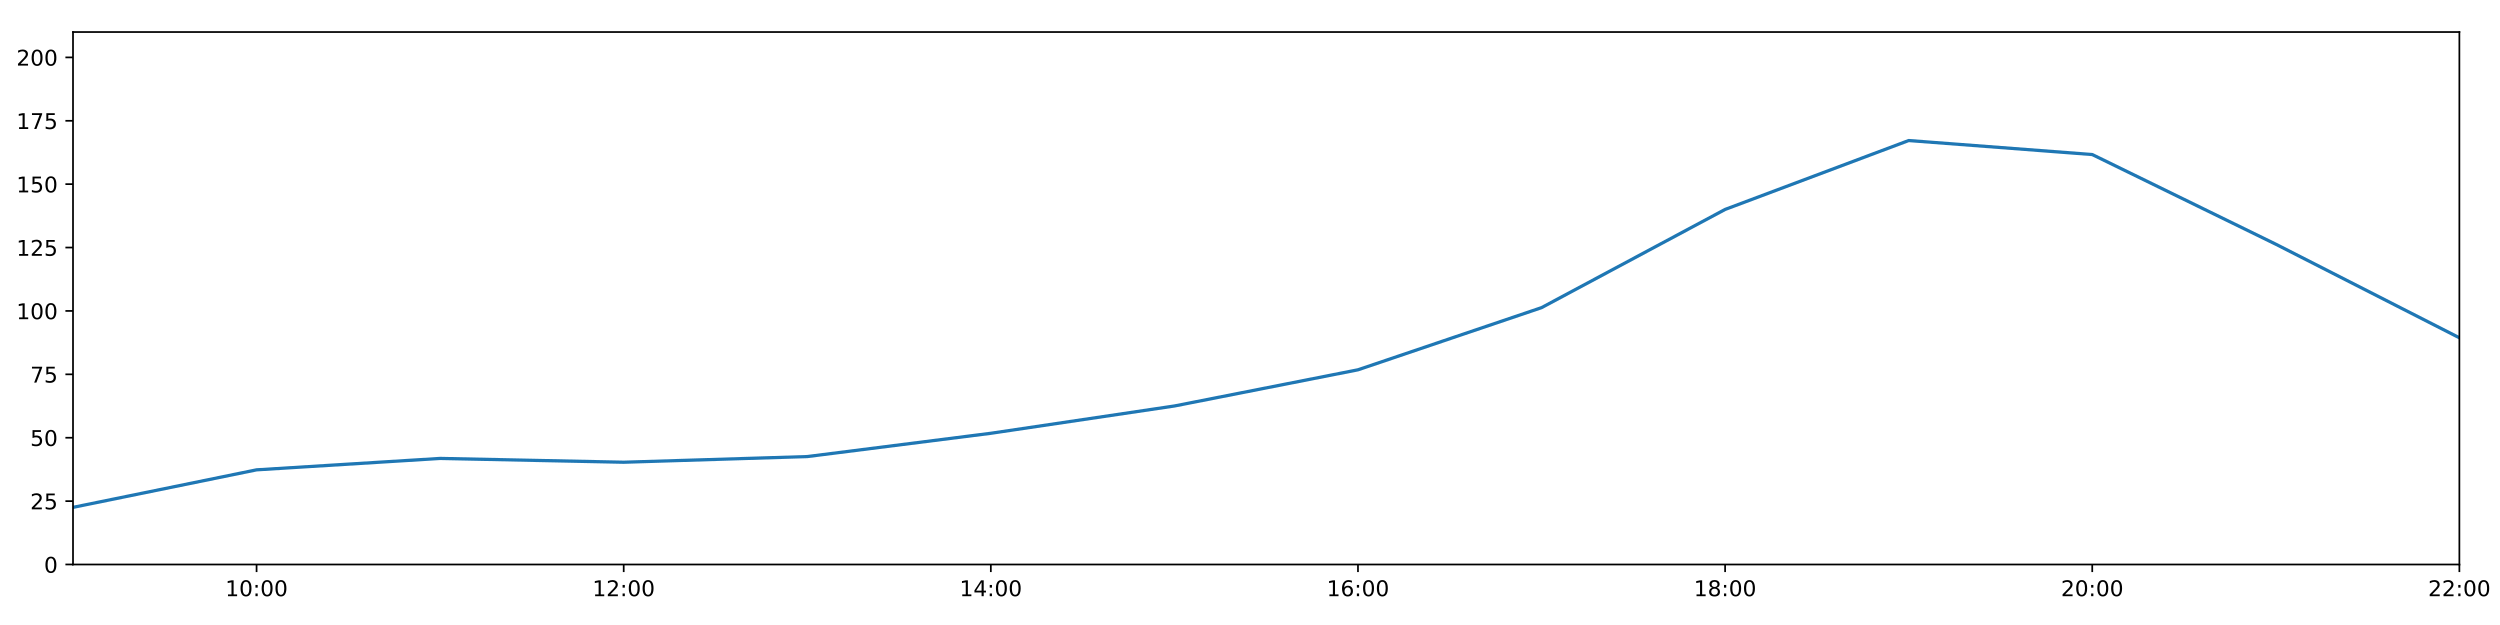
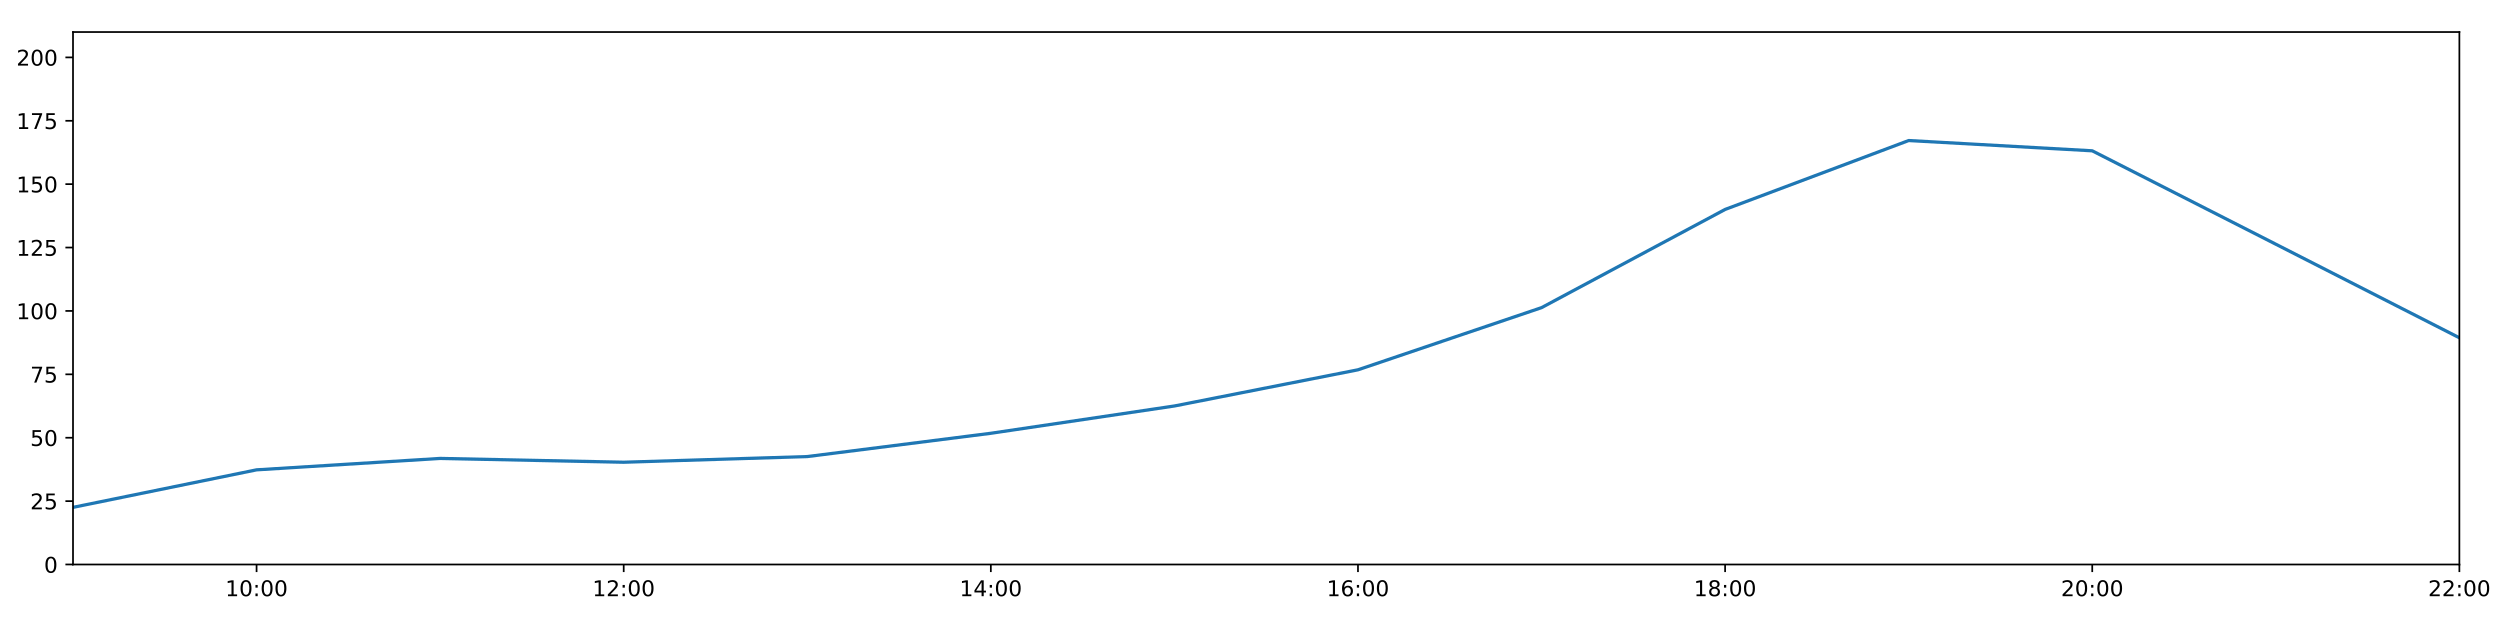
<svg xmlns="http://www.w3.org/2000/svg" xmlns:xlink="http://www.w3.org/1999/xlink" height="288pt" version="1.1" viewBox="0 0 1152 288" width="1152pt">
  <defs>
    <style type="text/css">
*{stroke-linecap:butt;stroke-linejoin:round;}
  </style>
  </defs>
  <g id="figure_1">
    <g id="patch_1">
      <path d="M 0 288  L 1152 288  L 1152 0  L 0 0  z " style="fill:#ffffff;" />
    </g>
    <g id="axes_1">
      <g id="patch_2">
        <path d="M 33.64 260.12  L 1133.28 260.12  L 1133.28 14.76  L 33.64 14.76  z " style="fill:#ffffff;" />
      </g>
      <g id="matplotlib.axis_1">
        <g id="xtick_1">
          <g id="line2d_1">
            <defs>
-               <path d="M 0 0  L 0 3.5  " id="md81bd8b684" style="stroke:#000000;stroke-width:0.8;" />
-             </defs>
-             <g>
-               <use style="stroke:#000000;stroke-width:0.8;" x="118.228" xlink:href="#md81bd8b684" y="260.12" />
+               <path d="M 0 0  L 0 3.5  " id="m1c5ab8c05e" style="stroke:#000000;stroke-width:0.8;" />
+             </defs>
+             <g>
+               <use style="stroke:#000000;stroke-width:0.8;" x="118.228" xlink:href="#m1c5ab8c05e" y="260.12" />
            </g>
          </g>
          <g id="text_1">
            <defs>
              <path d="M 12.406 8.297  L 28.516 8.297  L 28.516 63.922  L 10.984 60.406  L 10.984 69.391  L 28.422 72.906  L 38.281 72.906  L 38.281 8.297  L 54.391 8.297  L 54.391 0  L 12.406 0  z " id="DejaVuSans-49" />
              <path d="M 31.781 66.406  Q 24.172 66.406 20.328 58.906  Q 16.5 51.422 16.5 36.375  Q 16.5 21.391 20.328 13.891  Q 24.172 6.391 31.781 6.391  Q 39.453 6.391 43.281 13.891  Q 47.125 21.391 47.125 36.375  Q 47.125 51.422 43.281 58.906  Q 39.453 66.406 31.781 66.406  z M 31.781 74.219  Q 44.047 74.219 50.516 64.516  Q 56.984 54.828 56.984 36.375  Q 56.984 17.969 50.516 8.266  Q 44.047 -1.422 31.781 -1.422  Q 19.531 -1.422 13.062 8.266  Q 6.594 17.969 6.594 36.375  Q 6.594 54.828 13.062 64.516  Q 19.531 74.219 31.781 74.219  z " id="DejaVuSans-48" />
              <path d="M 11.719 12.406  L 22.016 12.406  L 22.016 0  L 11.719 0  z M 11.719 51.703  L 22.016 51.703  L 22.016 39.312  L 11.719 39.312  z " id="DejaVuSans-58" />
            </defs>
            <g transform="translate(103.8183 274.7184)scale(0.1 -0.1)">
              <use xlink:href="#DejaVuSans-49" />
              <use x="63.623" xlink:href="#DejaVuSans-48" />
              <use x="127.246" xlink:href="#DejaVuSans-58" />
              <use x="160.938" xlink:href="#DejaVuSans-48" />
              <use x="224.561" xlink:href="#DejaVuSans-48" />
            </g>
          </g>
        </g>
        <g id="xtick_2">
          <g id="line2d_2">
            <g>
-               <use style="stroke:#000000;stroke-width:0.8;" x="287.403" xlink:href="#md81bd8b684" y="260.12" />
+               <use style="stroke:#000000;stroke-width:0.8;" x="287.403" xlink:href="#m1c5ab8c05e" y="260.12" />
            </g>
          </g>
          <g id="text_2">
            <defs>
              <path d="M 19.188 8.297  L 53.609 8.297  L 53.609 0  L 7.328 0  L 7.328 8.297  Q 12.938 14.109 22.625 23.891  Q 32.328 33.688 34.812 36.531  Q 39.547 41.844 41.422 45.531  Q 43.312 49.219 43.312 52.781  Q 43.312 58.594 39.234 62.25  Q 35.156 65.922 28.609 65.922  Q 23.969 65.922 18.812 64.312  Q 13.672 62.703 7.812 59.422  L 7.812 69.391  Q 13.766 71.781 18.938 73  Q 24.125 74.219 28.422 74.219  Q 39.75 74.219 46.484 68.547  Q 53.219 62.891 53.219 53.422  Q 53.219 48.922 51.531 44.891  Q 49.859 40.875 45.406 35.406  Q 44.188 33.984 37.641 27.219  Q 31.109 20.453 19.188 8.297  z " id="DejaVuSans-50" />
            </defs>
            <g transform="translate(272.9937 274.7184)scale(0.1 -0.1)">
              <use xlink:href="#DejaVuSans-49" />
              <use x="63.623" xlink:href="#DejaVuSans-50" />
              <use x="127.246" xlink:href="#DejaVuSans-58" />
              <use x="160.938" xlink:href="#DejaVuSans-48" />
              <use x="224.561" xlink:href="#DejaVuSans-48" />
            </g>
          </g>
        </g>
        <g id="xtick_3">
          <g id="line2d_3">
            <g>
-               <use style="stroke:#000000;stroke-width:0.8;" x="456.578" xlink:href="#md81bd8b684" y="260.12" />
+               <use style="stroke:#000000;stroke-width:0.8;" x="456.578" xlink:href="#m1c5ab8c05e" y="260.12" />
            </g>
          </g>
          <g id="text_3">
            <defs>
              <path d="M 37.797 64.312  L 12.891 25.391  L 37.797 25.391  z M 35.203 72.906  L 47.609 72.906  L 47.609 25.391  L 58.016 25.391  L 58.016 17.188  L 47.609 17.188  L 47.609 0  L 37.797 0  L 37.797 17.188  L 4.891 17.188  L 4.891 26.703  z " id="DejaVuSans-52" />
            </defs>
            <g transform="translate(442.1691 274.7184)scale(0.1 -0.1)">
              <use xlink:href="#DejaVuSans-49" />
              <use x="63.623" xlink:href="#DejaVuSans-52" />
              <use x="127.246" xlink:href="#DejaVuSans-58" />
              <use x="160.938" xlink:href="#DejaVuSans-48" />
              <use x="224.561" xlink:href="#DejaVuSans-48" />
            </g>
          </g>
        </g>
        <g id="xtick_4">
          <g id="line2d_4">
            <g>
-               <use style="stroke:#000000;stroke-width:0.8;" x="625.754" xlink:href="#md81bd8b684" y="260.12" />
+               <use style="stroke:#000000;stroke-width:0.8;" x="625.754" xlink:href="#m1c5ab8c05e" y="260.12" />
            </g>
          </g>
          <g id="text_4">
            <defs>
              <path d="M 33.016 40.375  Q 26.375 40.375 22.484 35.828  Q 18.609 31.297 18.609 23.391  Q 18.609 15.531 22.484 10.953  Q 26.375 6.391 33.016 6.391  Q 39.656 6.391 43.531 10.953  Q 47.406 15.531 47.406 23.391  Q 47.406 31.297 43.531 35.828  Q 39.656 40.375 33.016 40.375  z M 52.594 71.297  L 52.594 62.312  Q 48.875 64.062 45.094 64.984  Q 41.312 65.922 37.594 65.922  Q 27.828 65.922 22.672 59.328  Q 17.531 52.734 16.797 39.406  Q 19.672 43.656 24.016 45.922  Q 28.375 48.188 33.594 48.188  Q 44.578 48.188 50.953 41.516  Q 57.328 34.859 57.328 23.391  Q 57.328 12.156 50.688 5.359  Q 44.047 -1.422 33.016 -1.422  Q 20.359 -1.422 13.672 8.266  Q 6.984 17.969 6.984 36.375  Q 6.984 53.656 15.188 63.938  Q 23.391 74.219 37.203 74.219  Q 40.922 74.219 44.703 73.484  Q 48.484 72.75 52.594 71.297  z " id="DejaVuSans-54" />
            </defs>
            <g transform="translate(611.3445 274.7184)scale(0.1 -0.1)">
              <use xlink:href="#DejaVuSans-49" />
              <use x="63.623" xlink:href="#DejaVuSans-54" />
              <use x="127.246" xlink:href="#DejaVuSans-58" />
              <use x="160.938" xlink:href="#DejaVuSans-48" />
              <use x="224.561" xlink:href="#DejaVuSans-48" />
            </g>
          </g>
        </g>
        <g id="xtick_5">
          <g id="line2d_5">
            <g>
-               <use style="stroke:#000000;stroke-width:0.8;" x="794.929" xlink:href="#md81bd8b684" y="260.12" />
+               <use style="stroke:#000000;stroke-width:0.8;" x="794.929" xlink:href="#m1c5ab8c05e" y="260.12" />
            </g>
          </g>
          <g id="text_5">
            <defs>
              <path d="M 31.781 34.625  Q 24.75 34.625 20.719 30.859  Q 16.703 27.094 16.703 20.516  Q 16.703 13.922 20.719 10.156  Q 24.75 6.391 31.781 6.391  Q 38.812 6.391 42.859 10.172  Q 46.922 13.969 46.922 20.516  Q 46.922 27.094 42.891 30.859  Q 38.875 34.625 31.781 34.625  z M 21.922 38.812  Q 15.578 40.375 12.031 44.719  Q 8.5 49.078 8.5 55.328  Q 8.5 64.062 14.719 69.141  Q 20.953 74.219 31.781 74.219  Q 42.672 74.219 48.875 69.141  Q 55.078 64.062 55.078 55.328  Q 55.078 49.078 51.531 44.719  Q 48 40.375 41.703 38.812  Q 48.828 37.156 52.797 32.312  Q 56.781 27.484 56.781 20.516  Q 56.781 9.906 50.312 4.234  Q 43.844 -1.422 31.781 -1.422  Q 19.734 -1.422 13.25 4.234  Q 6.781 9.906 6.781 20.516  Q 6.781 27.484 10.781 32.312  Q 14.797 37.156 21.922 38.812  z M 18.312 54.391  Q 18.312 48.734 21.844 45.562  Q 25.391 42.391 31.781 42.391  Q 38.141 42.391 41.719 45.562  Q 45.312 48.734 45.312 54.391  Q 45.312 60.062 41.719 63.234  Q 38.141 66.406 31.781 66.406  Q 25.391 66.406 21.844 63.234  Q 18.312 60.062 18.312 54.391  z " id="DejaVuSans-56" />
            </defs>
            <g transform="translate(780.5199 274.7184)scale(0.1 -0.1)">
              <use xlink:href="#DejaVuSans-49" />
              <use x="63.623" xlink:href="#DejaVuSans-56" />
              <use x="127.246" xlink:href="#DejaVuSans-58" />
              <use x="160.938" xlink:href="#DejaVuSans-48" />
              <use x="224.561" xlink:href="#DejaVuSans-48" />
            </g>
          </g>
        </g>
        <g id="xtick_6">
          <g id="line2d_6">
            <g>
-               <use style="stroke:#000000;stroke-width:0.8;" x="964.105" xlink:href="#md81bd8b684" y="260.12" />
+               <use style="stroke:#000000;stroke-width:0.8;" x="964.105" xlink:href="#m1c5ab8c05e" y="260.12" />
            </g>
          </g>
          <g id="text_6">
            <g transform="translate(949.6952 274.7184)scale(0.1 -0.1)">
              <use xlink:href="#DejaVuSans-50" />
              <use x="63.623" xlink:href="#DejaVuSans-48" />
              <use x="127.246" xlink:href="#DejaVuSans-58" />
              <use x="160.938" xlink:href="#DejaVuSans-48" />
              <use x="224.561" xlink:href="#DejaVuSans-48" />
            </g>
          </g>
        </g>
        <g id="xtick_7">
          <g id="line2d_7">
            <g>
-               <use style="stroke:#000000;stroke-width:0.8;" x="1133.28" xlink:href="#md81bd8b684" y="260.12" />
+               <use style="stroke:#000000;stroke-width:0.8;" x="1133.28" xlink:href="#m1c5ab8c05e" y="260.12" />
            </g>
          </g>
          <g id="text_7">
            <g transform="translate(1118.871 274.7184)scale(0.1 -0.1)">
              <use xlink:href="#DejaVuSans-50" />
              <use x="63.623" xlink:href="#DejaVuSans-50" />
              <use x="127.246" xlink:href="#DejaVuSans-58" />
              <use x="160.938" xlink:href="#DejaVuSans-48" />
              <use x="224.561" xlink:href="#DejaVuSans-48" />
            </g>
          </g>
        </g>
      </g>
      <g id="matplotlib.axis_2">
        <g id="ytick_1">
          <g id="line2d_8">
            <defs>
-               <path d="M 0 0  L -3.5 0  " id="m5d93b3e457" style="stroke:#000000;stroke-width:0.8;" />
-             </defs>
-             <g>
-               <use style="stroke:#000000;stroke-width:0.8;" x="33.64" xlink:href="#m5d93b3e457" y="260.12" />
+               <path d="M 0 0  L -3.5 0  " id="mda7dda9dfc" style="stroke:#000000;stroke-width:0.8;" />
+             </defs>
+             <g>
+               <use style="stroke:#000000;stroke-width:0.8;" x="33.64" xlink:href="#mda7dda9dfc" y="260.12" />
            </g>
          </g>
          <g id="text_8">
            <g transform="translate(20.2775 263.9192)scale(0.1 -0.1)">
              <use xlink:href="#DejaVuSans-48" />
            </g>
          </g>
        </g>
        <g id="ytick_2">
          <g id="line2d_9">
            <g>
-               <use style="stroke:#000000;stroke-width:0.8;" x="33.64" xlink:href="#m5d93b3e457" y="230.91" />
+               <use style="stroke:#000000;stroke-width:0.8;" x="33.64" xlink:href="#mda7dda9dfc" y="230.91" />
            </g>
          </g>
          <g id="text_9">
            <defs>
              <path d="M 10.797 72.906  L 49.516 72.906  L 49.516 64.594  L 19.828 64.594  L 19.828 46.734  Q 21.969 47.469 24.109 47.828  Q 26.266 48.188 28.422 48.188  Q 40.625 48.188 47.75 41.5  Q 54.891 34.812 54.891 23.391  Q 54.891 11.625 47.562 5.094  Q 40.234 -1.422 26.906 -1.422  Q 22.312 -1.422 17.547 -0.641  Q 12.797 0.141 7.719 1.703  L 7.719 11.625  Q 12.109 9.234 16.797 8.062  Q 21.484 6.891 26.703 6.891  Q 35.156 6.891 40.078 11.328  Q 45.016 15.766 45.016 23.391  Q 45.016 31 40.078 35.438  Q 35.156 39.891 26.703 39.891  Q 22.75 39.891 18.812 39.016  Q 14.891 38.141 10.797 36.281  z " id="DejaVuSans-53" />
            </defs>
            <g transform="translate(13.915 234.7097)scale(0.1 -0.1)">
              <use xlink:href="#DejaVuSans-50" />
              <use x="63.623" xlink:href="#DejaVuSans-53" />
            </g>
          </g>
        </g>
        <g id="ytick_3">
          <g id="line2d_10">
            <g>
-               <use style="stroke:#000000;stroke-width:0.8;" x="33.64" xlink:href="#m5d93b3e457" y="201.701" />
+               <use style="stroke:#000000;stroke-width:0.8;" x="33.64" xlink:href="#mda7dda9dfc" y="201.701" />
            </g>
          </g>
          <g id="text_10">
            <g transform="translate(13.915 205.5002)scale(0.1 -0.1)">
              <use xlink:href="#DejaVuSans-53" />
              <use x="63.623" xlink:href="#DejaVuSans-48" />
            </g>
          </g>
        </g>
        <g id="ytick_4">
          <g id="line2d_11">
            <g>
-               <use style="stroke:#000000;stroke-width:0.8;" x="33.64" xlink:href="#m5d93b3e457" y="172.491" />
+               <use style="stroke:#000000;stroke-width:0.8;" x="33.64" xlink:href="#mda7dda9dfc" y="172.491" />
            </g>
          </g>
          <g id="text_11">
            <defs>
              <path d="M 8.203 72.906  L 55.078 72.906  L 55.078 68.703  L 28.609 0  L 18.312 0  L 43.219 64.594  L 8.203 64.594  z " id="DejaVuSans-55" />
            </defs>
            <g transform="translate(13.915 176.2906)scale(0.1 -0.1)">
              <use xlink:href="#DejaVuSans-55" />
              <use x="63.623" xlink:href="#DejaVuSans-53" />
            </g>
          </g>
        </g>
        <g id="ytick_5">
          <g id="line2d_12">
            <g>
-               <use style="stroke:#000000;stroke-width:0.8;" x="33.64" xlink:href="#m5d93b3e457" y="143.282" />
+               <use style="stroke:#000000;stroke-width:0.8;" x="33.64" xlink:href="#mda7dda9dfc" y="143.282" />
            </g>
          </g>
          <g id="text_12">
            <g transform="translate(7.5525 147.0811)scale(0.1 -0.1)">
              <use xlink:href="#DejaVuSans-49" />
              <use x="63.623" xlink:href="#DejaVuSans-48" />
              <use x="127.246" xlink:href="#DejaVuSans-48" />
            </g>
          </g>
        </g>
        <g id="ytick_6">
          <g id="line2d_13">
            <g>
-               <use style="stroke:#000000;stroke-width:0.8;" x="33.64" xlink:href="#m5d93b3e457" y="114.072" />
+               <use style="stroke:#000000;stroke-width:0.8;" x="33.64" xlink:href="#mda7dda9dfc" y="114.072" />
            </g>
          </g>
          <g id="text_13">
            <g transform="translate(7.5525 117.8716)scale(0.1 -0.1)">
              <use xlink:href="#DejaVuSans-49" />
              <use x="63.623" xlink:href="#DejaVuSans-50" />
              <use x="127.246" xlink:href="#DejaVuSans-53" />
            </g>
          </g>
        </g>
        <g id="ytick_7">
          <g id="line2d_14">
            <g>
-               <use style="stroke:#000000;stroke-width:0.8;" x="33.64" xlink:href="#m5d93b3e457" y="84.863" />
+               <use style="stroke:#000000;stroke-width:0.8;" x="33.64" xlink:href="#mda7dda9dfc" y="84.863" />
            </g>
          </g>
          <g id="text_14">
            <g transform="translate(7.5525 88.66208)scale(0.1 -0.1)">
              <use xlink:href="#DejaVuSans-49" />
              <use x="63.623" xlink:href="#DejaVuSans-53" />
              <use x="127.246" xlink:href="#DejaVuSans-48" />
            </g>
          </g>
        </g>
        <g id="ytick_8">
          <g id="line2d_15">
            <g>
-               <use style="stroke:#000000;stroke-width:0.8;" x="33.64" xlink:href="#m5d93b3e457" y="55.653" />
+               <use style="stroke:#000000;stroke-width:0.8;" x="33.64" xlink:href="#mda7dda9dfc" y="55.653" />
            </g>
          </g>
          <g id="text_15">
            <g transform="translate(7.5525 59.45255)scale(0.1 -0.1)">
              <use xlink:href="#DejaVuSans-49" />
              <use x="63.623" xlink:href="#DejaVuSans-55" />
              <use x="127.246" xlink:href="#DejaVuSans-53" />
            </g>
          </g>
        </g>
        <g id="ytick_9">
          <g id="line2d_16">
            <g>
-               <use style="stroke:#000000;stroke-width:0.8;" x="33.64" xlink:href="#m5d93b3e457" y="26.444" />
+               <use style="stroke:#000000;stroke-width:0.8;" x="33.64" xlink:href="#mda7dda9dfc" y="26.444" />
            </g>
          </g>
          <g id="text_16">
            <g transform="translate(7.5525 30.24303)scale(0.1 -0.1)">
              <use xlink:href="#DejaVuSans-50" />
              <use x="63.623" xlink:href="#DejaVuSans-48" />
              <use x="127.246" xlink:href="#DejaVuSans-48" />
            </g>
          </g>
        </g>
      </g>
      <g id="line2d_17">
-         <path clip-path="url(#p02845e9c07)" d="M 33.64 233.792  L 118.228 216.5  L 202.815 211.243  L 287.403 212.995  L 371.991 210.386  L 456.578 199.656  L 541.166 187.076  L 625.754 170.405  L 710.342 141.763  L 794.929 96.508  L 879.517 64.759  L 964.105 71.216  L 1048.692 112.532  L 1133.28 155.647  " style="fill:none;stroke:#1f77b4;stroke-linecap:square;stroke-width:1.5;" />
+         <path clip-path="url(#pcaa9ffa611)" d="M 33.64 233.792  L 118.228 216.5  L 202.815 211.243  L 287.403 212.995  L 371.991 210.386  L 456.578 199.656  L 541.166 187.076  L 625.754 170.405  L 710.342 141.763  L 794.929 96.508  L 879.517 64.759  L 964.105 69.494  L 1048.692 112.532  L 1133.28 155.647  " style="fill:none;stroke:#1f77b4;stroke-linecap:square;stroke-width:1.5;" />
      </g>
      <g id="patch_3">
        <path d="M 33.64 260.12  L 33.64 14.76  " style="fill:none;stroke:#000000;stroke-linecap:square;stroke-linejoin:miter;stroke-width:0.8;" />
      </g>
      <g id="patch_4">
        <path d="M 1133.28 260.12  L 1133.28 14.76  " style="fill:none;stroke:#000000;stroke-linecap:square;stroke-linejoin:miter;stroke-width:0.8;" />
      </g>
      <g id="patch_5">
        <path d="M 33.64 260.12  L 1133.28 260.12  " style="fill:none;stroke:#000000;stroke-linecap:square;stroke-linejoin:miter;stroke-width:0.8;" />
      </g>
      <g id="patch_6">
        <path d="M 33.64 14.76  L 1133.28 14.76  " style="fill:none;stroke:#000000;stroke-linecap:square;stroke-linejoin:miter;stroke-width:0.8;" />
      </g>
    </g>
  </g>
  <defs>
-     <clipPath id="p02845e9c07">
+     <clipPath id="pcaa9ffa611">
      <rect height="245.36" width="1099.64" x="33.64" y="14.76" />
    </clipPath>
  </defs>
</svg>
